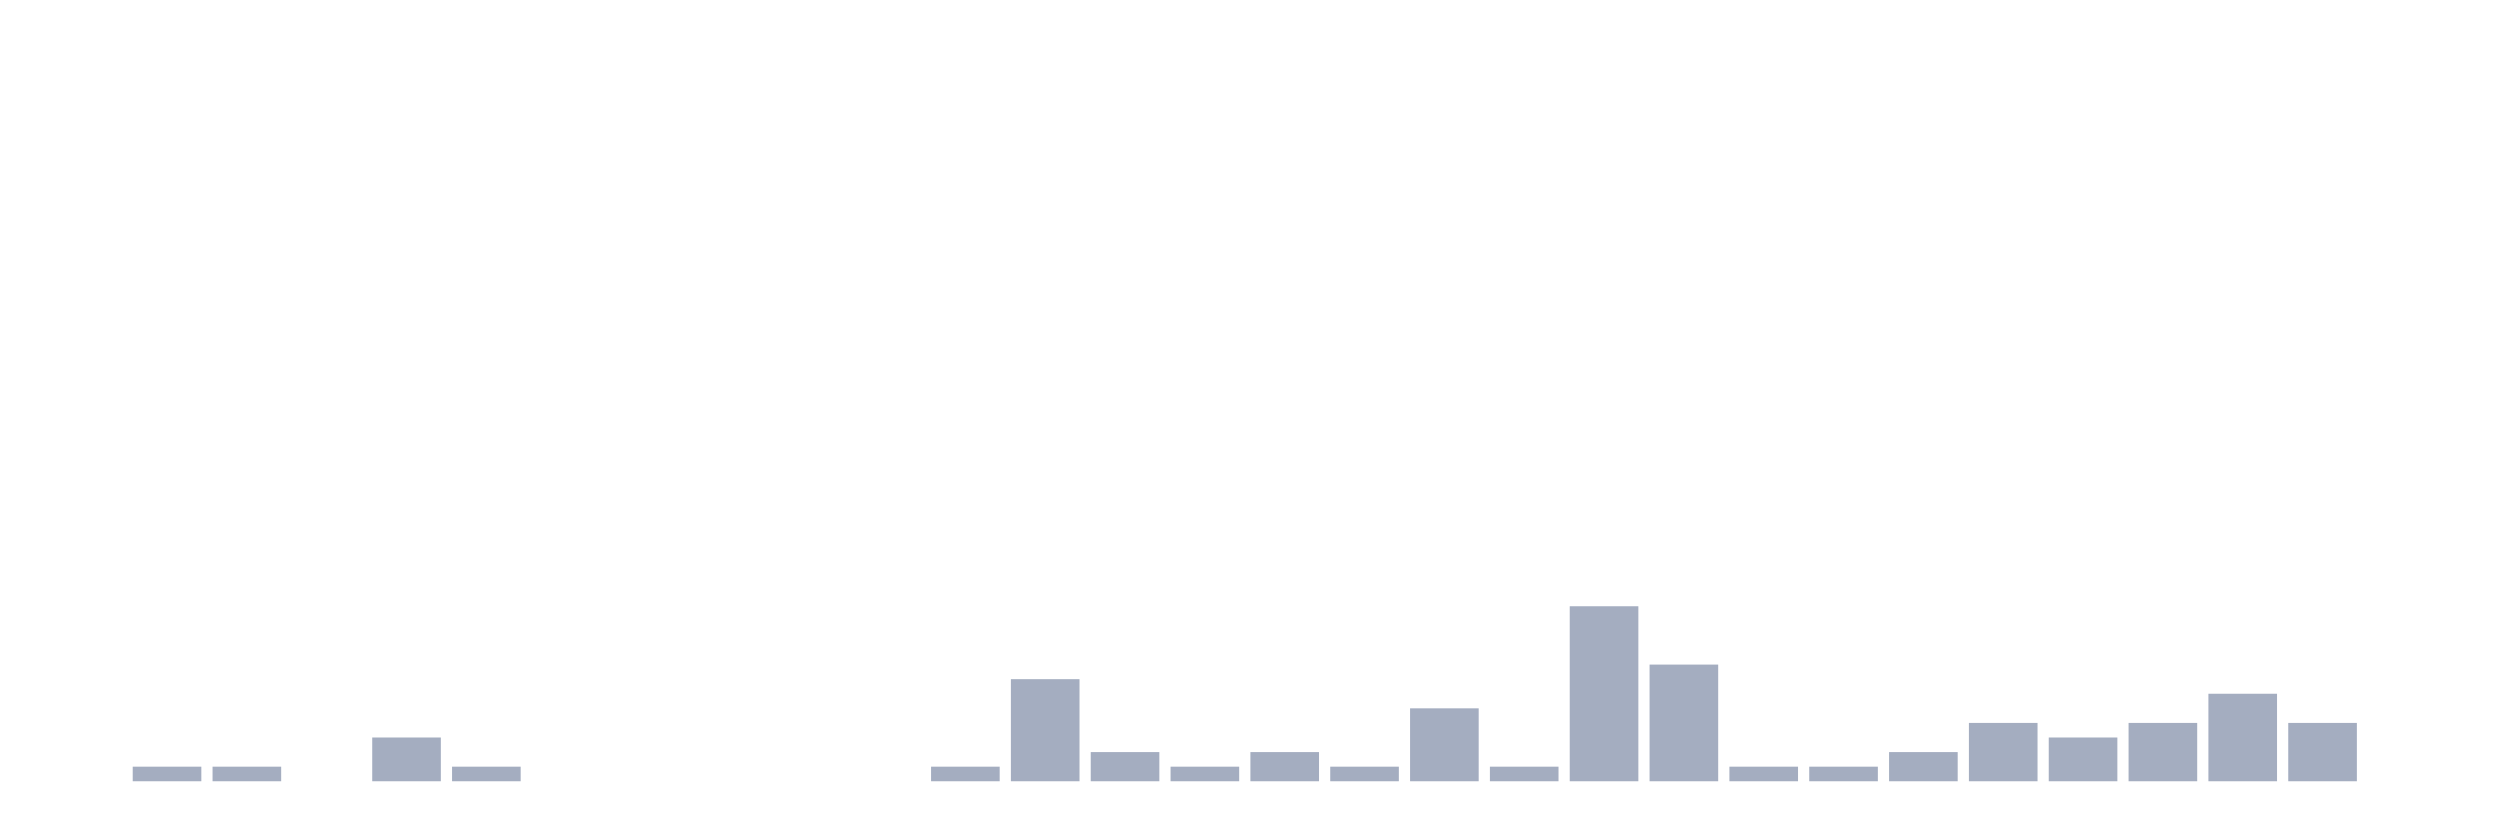
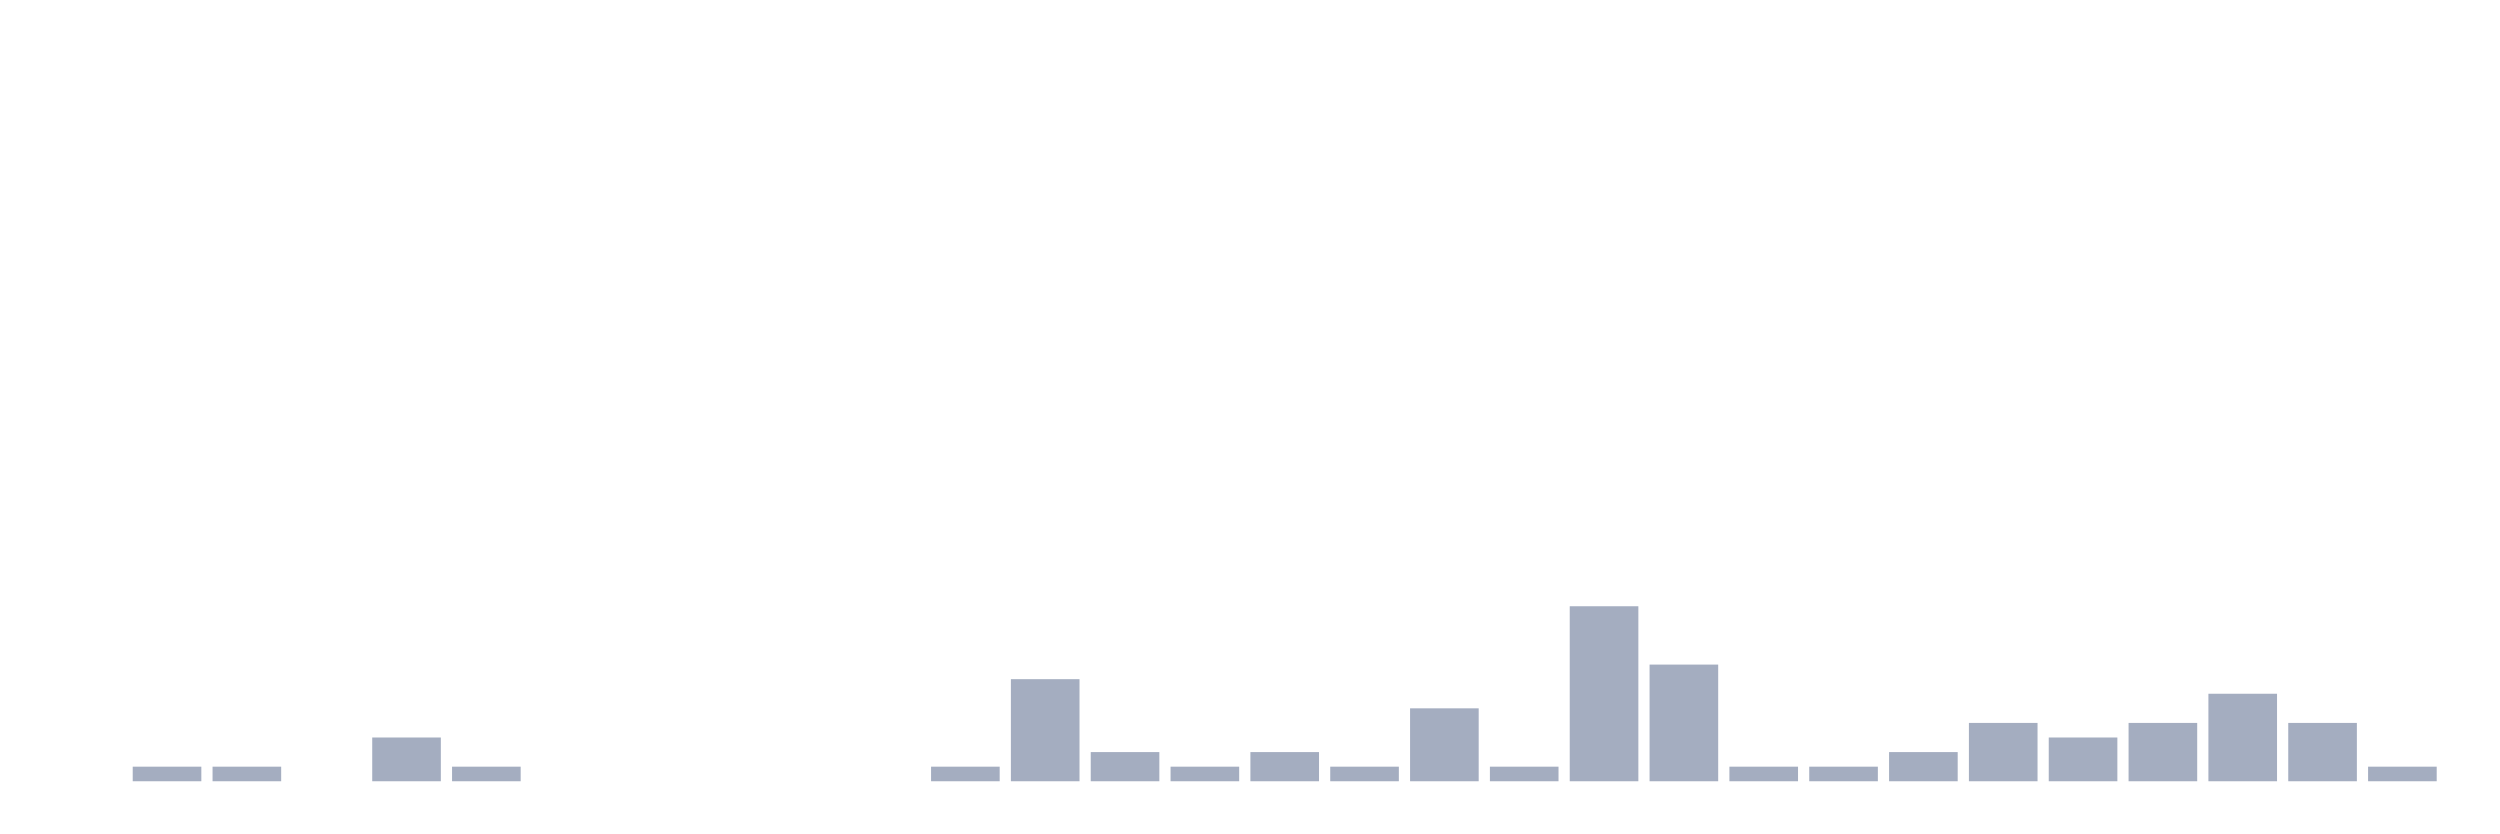
<svg xmlns="http://www.w3.org/2000/svg" viewBox="0 0 480 160">
  <g transform="translate(10,10)">
    <rect class="bar" x="0.153" width="13.175" y="140" height="0" fill="rgb(164,173,192)" />
    <rect class="bar" x="15.482" width="13.175" y="137.2" height="2.8" fill="rgb(164,173,192)" />
    <rect class="bar" x="30.81" width="13.175" y="137.2" height="2.8" fill="rgb(164,173,192)" />
    <rect class="bar" x="46.138" width="13.175" y="140" height="0" fill="rgb(164,173,192)" />
    <rect class="bar" x="61.466" width="13.175" y="131.6" height="8.4" fill="rgb(164,173,192)" />
    <rect class="bar" x="76.794" width="13.175" y="137.2" height="2.8" fill="rgb(164,173,192)" />
    <rect class="bar" x="92.123" width="13.175" y="140" height="0" fill="rgb(164,173,192)" />
    <rect class="bar" x="107.451" width="13.175" y="140" height="0" fill="rgb(164,173,192)" />
    <rect class="bar" x="122.779" width="13.175" y="140" height="0" fill="rgb(164,173,192)" />
    <rect class="bar" x="138.107" width="13.175" y="140" height="0" fill="rgb(164,173,192)" />
    <rect class="bar" x="153.436" width="13.175" y="140" height="0" fill="rgb(164,173,192)" />
    <rect class="bar" x="168.764" width="13.175" y="137.2" height="2.8" fill="rgb(164,173,192)" />
    <rect class="bar" x="184.092" width="13.175" y="120.4" height="19.6" fill="rgb(164,173,192)" />
    <rect class="bar" x="199.42" width="13.175" y="134.4" height="5.6" fill="rgb(164,173,192)" />
    <rect class="bar" x="214.748" width="13.175" y="137.2" height="2.8" fill="rgb(164,173,192)" />
    <rect class="bar" x="230.077" width="13.175" y="134.4" height="5.6" fill="rgb(164,173,192)" />
    <rect class="bar" x="245.405" width="13.175" y="137.2" height="2.8" fill="rgb(164,173,192)" />
    <rect class="bar" x="260.733" width="13.175" y="126" height="14" fill="rgb(164,173,192)" />
    <rect class="bar" x="276.061" width="13.175" y="137.2" height="2.8" fill="rgb(164,173,192)" />
    <rect class="bar" x="291.39" width="13.175" y="106.4" height="33.6" fill="rgb(164,173,192)" />
    <rect class="bar" x="306.718" width="13.175" y="117.6" height="22.4" fill="rgb(164,173,192)" />
    <rect class="bar" x="322.046" width="13.175" y="137.2" height="2.8" fill="rgb(164,173,192)" />
    <rect class="bar" x="337.374" width="13.175" y="137.2" height="2.8" fill="rgb(164,173,192)" />
    <rect class="bar" x="352.702" width="13.175" y="134.4" height="5.6" fill="rgb(164,173,192)" />
    <rect class="bar" x="368.031" width="13.175" y="128.8" height="11.2" fill="rgb(164,173,192)" />
    <rect class="bar" x="383.359" width="13.175" y="131.6" height="8.4" fill="rgb(164,173,192)" />
    <rect class="bar" x="398.687" width="13.175" y="128.8" height="11.2" fill="rgb(164,173,192)" />
    <rect class="bar" x="414.015" width="13.175" y="123.2" height="16.8" fill="rgb(164,173,192)" />
    <rect class="bar" x="429.344" width="13.175" y="128.8" height="11.2" fill="rgb(164,173,192)" />
-     <rect class="bar" x="444.672" width="13.175" y="140" height="0" fill="rgb(164,173,192)" />
+     <rect class="bar" x="444.672" width="13.175" y="137.2" height="2.8" fill="rgb(164,173,192)" />
  </g>
</svg>
